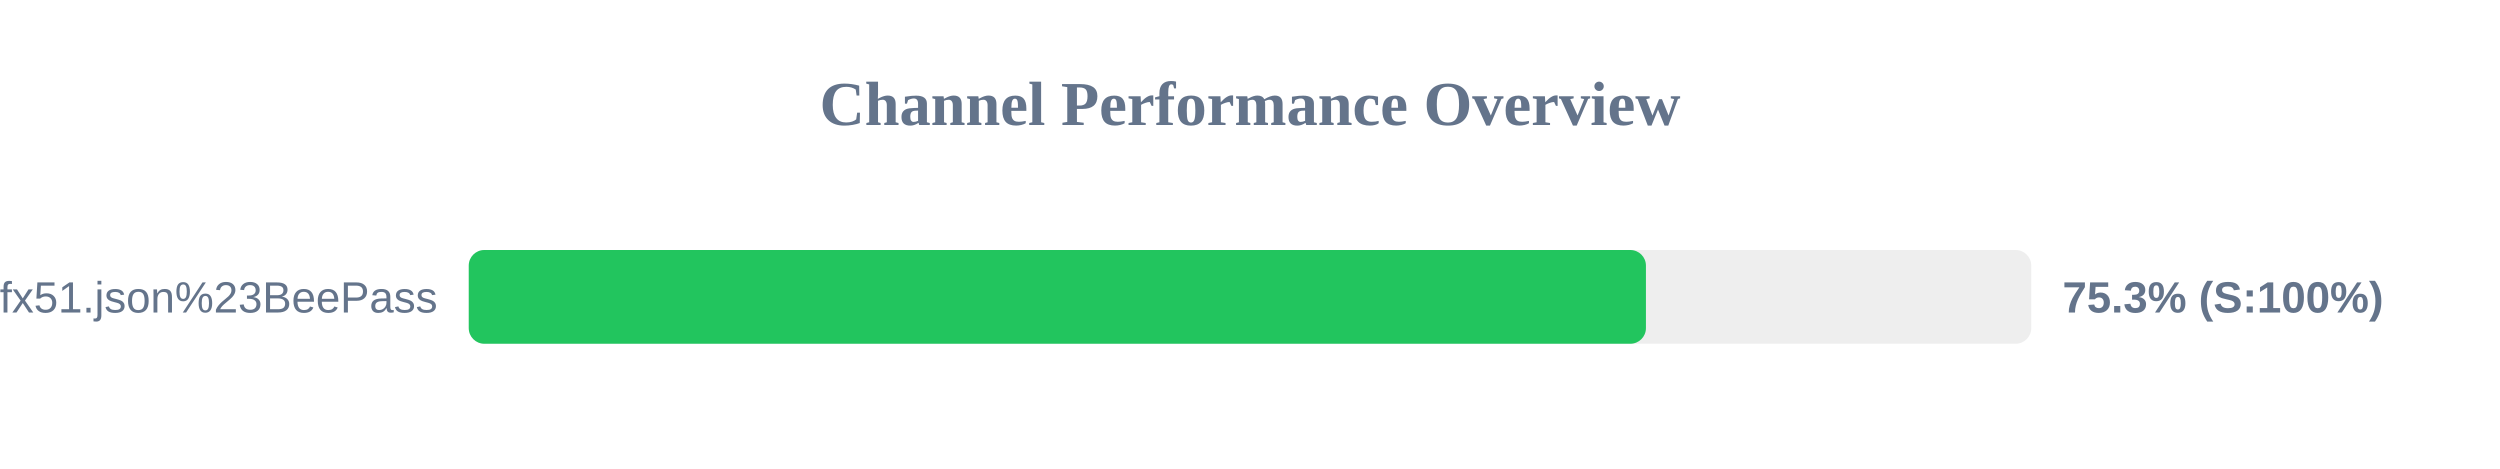
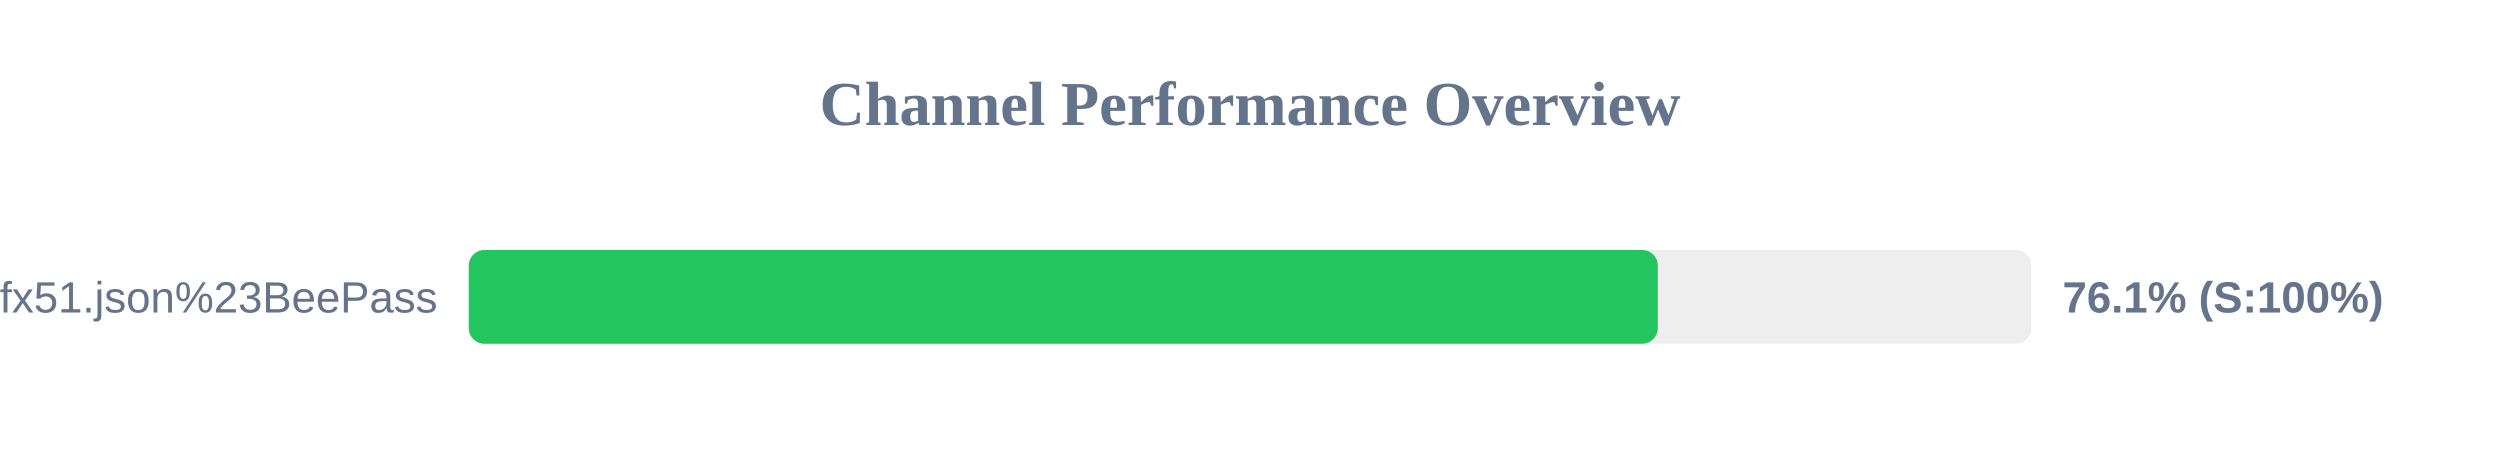
<svg xmlns="http://www.w3.org/2000/svg" width="800" height="150" version="1.1">
  <style>
        .row { font: 14px Arial; fill: #64748b; }
        .score { font: bold 14px Arial; fill: #64748b; }
    </style>
  <text x="400" y="40" text-anchor="middle" font-size="20px" font-weight="bold" fill="#64748b">Channel Performance Overview</text>
  <rect x="150" y="80" width="500" height="30" fill="#eee" rx="5" />
-   <rect x="150" y="80" width="376.7" height="30" fill="#22c55e" rx="5" />
+   <rect x="150" y="80" width="380.5" height="30" fill="#22c55e" rx="5" />
  <text x="140" y="100" text-anchor="end" class="row">sub?s=ssconf%3A%2F%2Fs3.amazonaws.com%2Fbeedynconprd%2Fzf38bv6oxi1nv3wfkpmxyfl8yj5fargza3foantoalu16vznl0ckxx7bgf1ufx51.json%23BeePass</text>
-   <text x="660" y="100" text-anchor="start" class="score">75.3% (S:100%)</text>
+   <text x="660" y="100" text-anchor="start" class="score">76.1% (S:100%)</text>
</svg>
